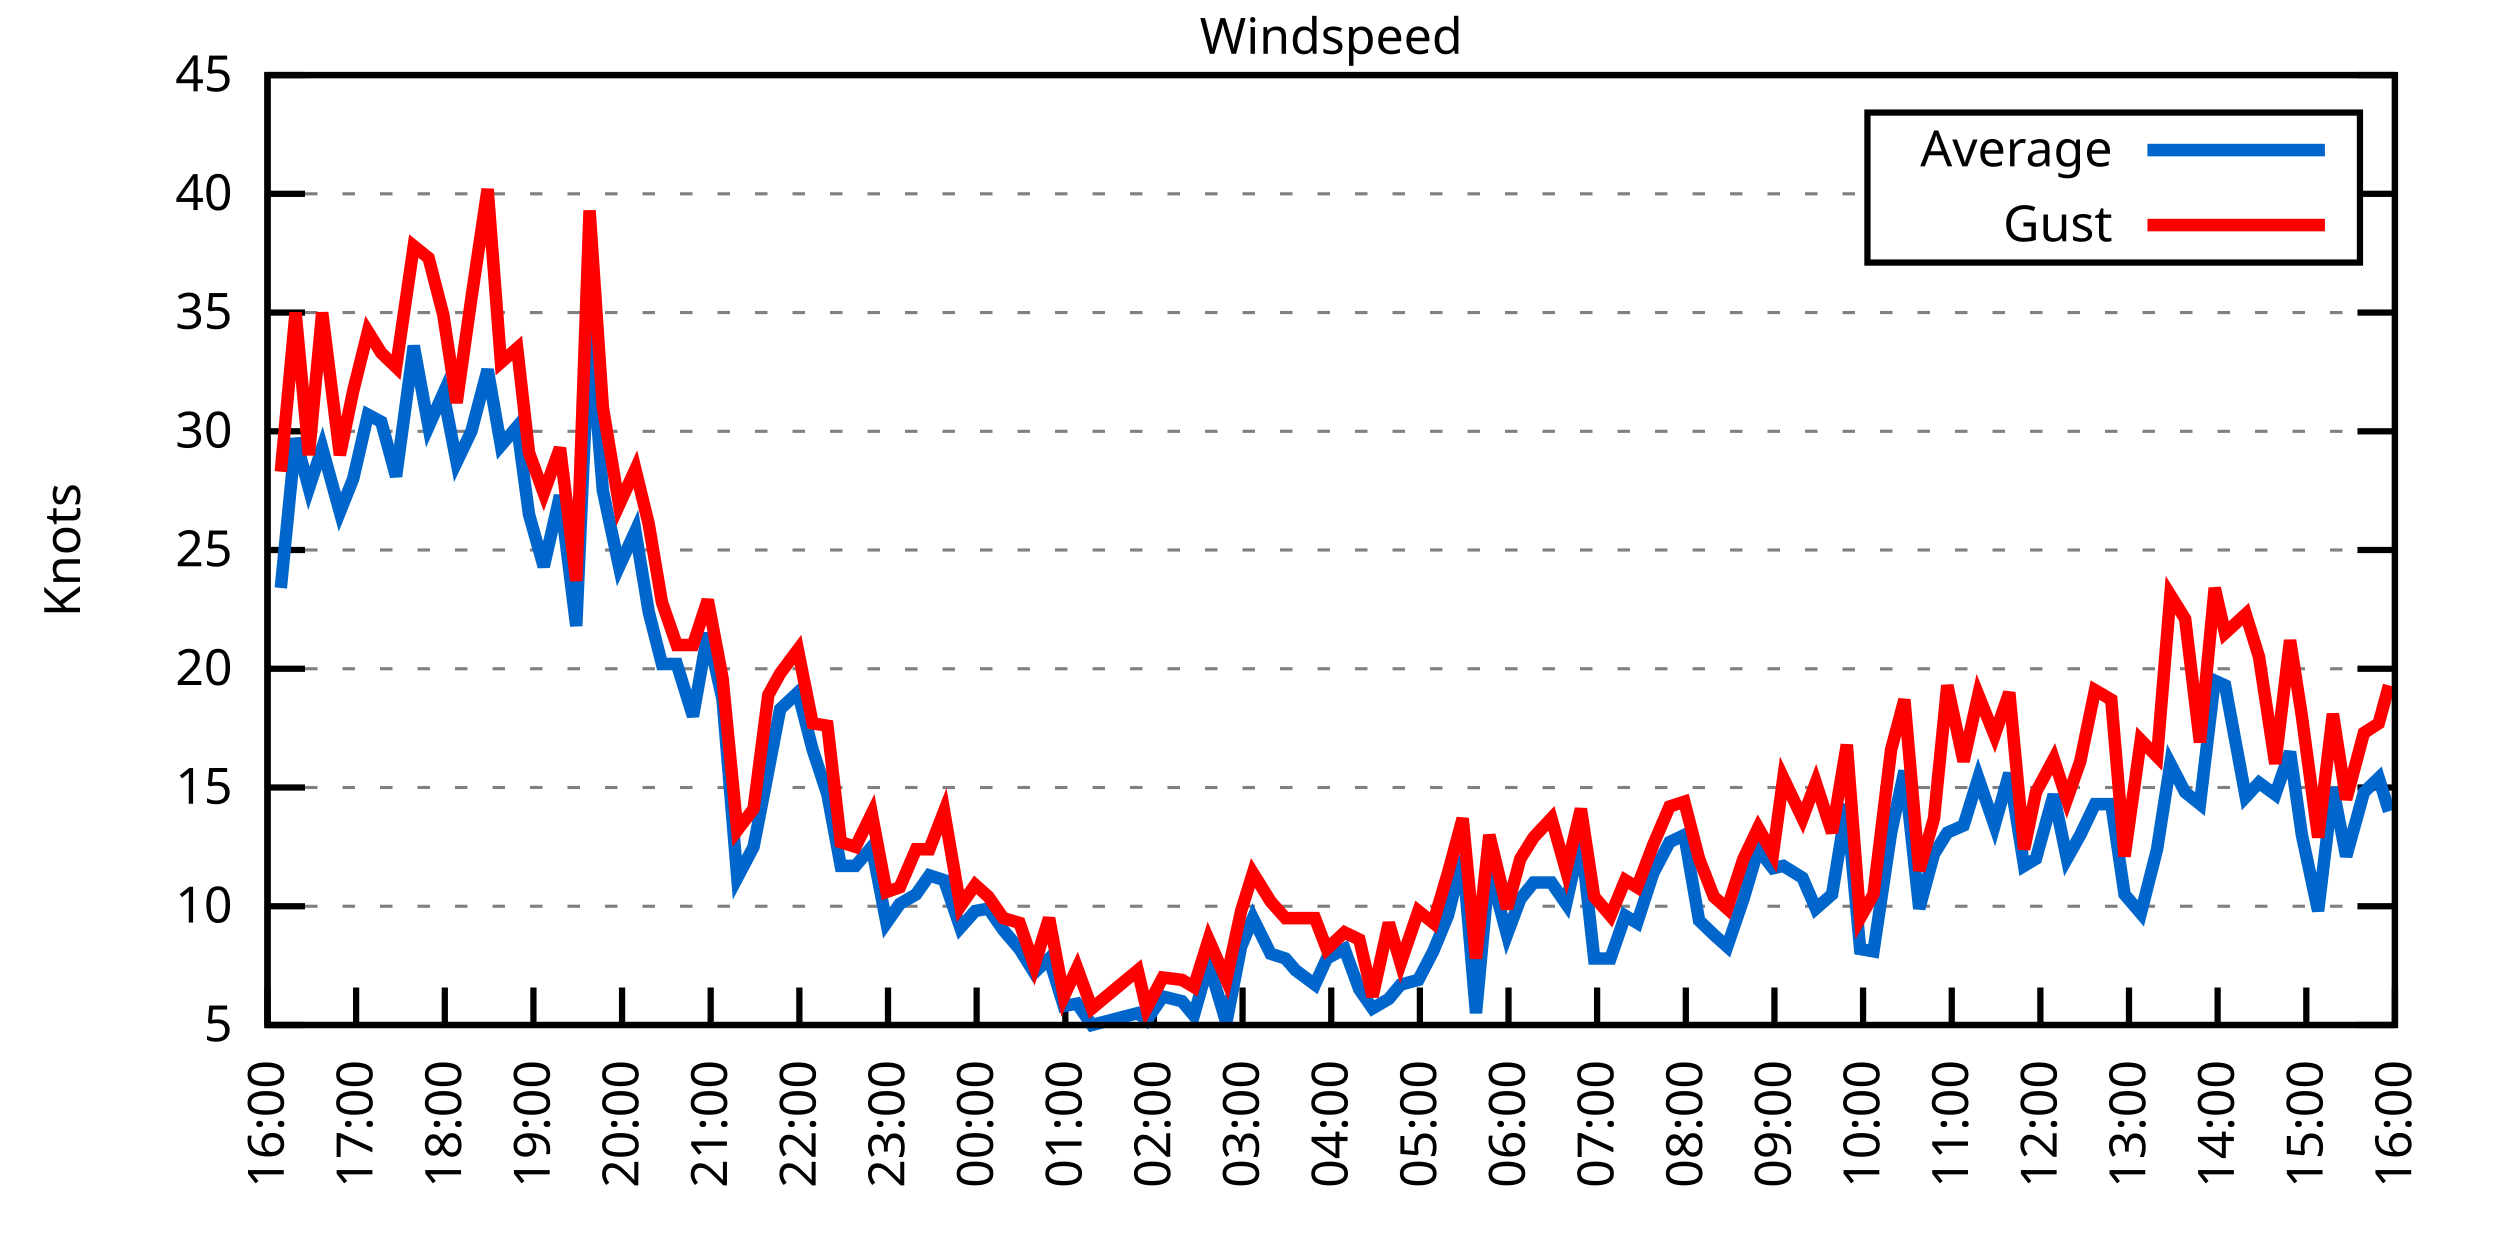
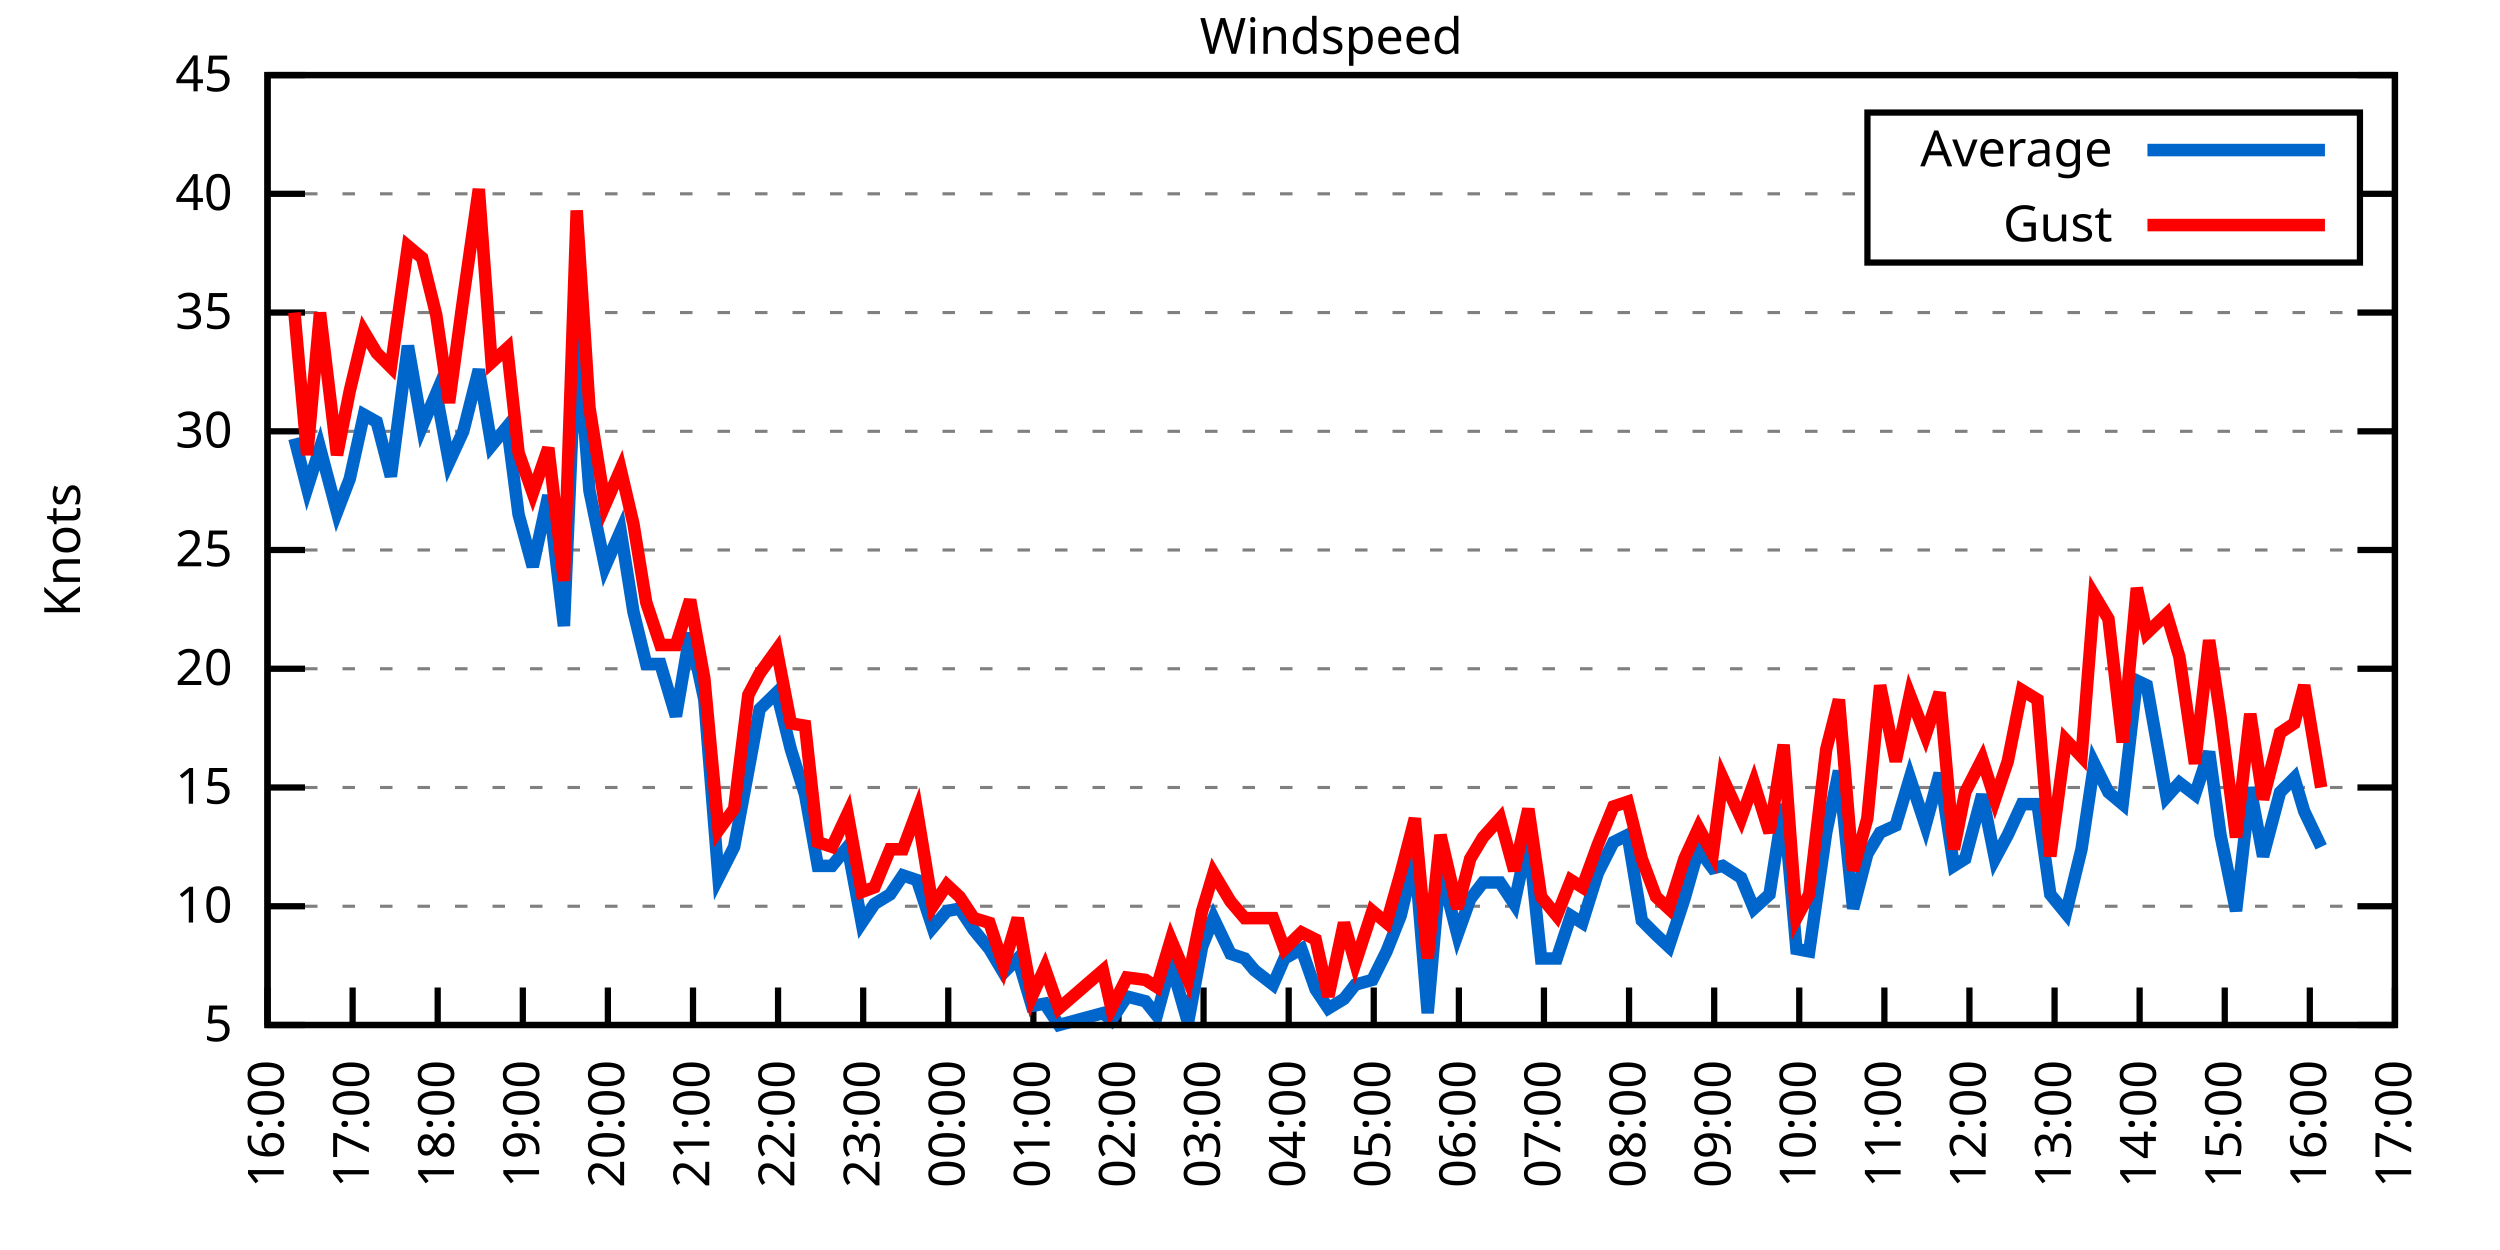
<svg xmlns="http://www.w3.org/2000/svg" xmlns:xlink="http://www.w3.org/1999/xlink" width="400" height="200" viewBox="0 0 400 200">
  <g id="gnuplot_canvas">
    <rect x="0" y="0" width="400" height="200" fill="none" />
    <defs>
      <circle id="gpDot" r="0.5" stroke-width="0.5" stroke="currentColor" />
      <path id="gpPt0" stroke-width="0.333" stroke="currentColor" d="M-1,0 h2 M0,-1 v2" />
      <path id="gpPt1" stroke-width="0.333" stroke="currentColor" d="M-1,-1 L1,1 M1,-1 L-1,1" />
      <path id="gpPt2" stroke-width="0.333" stroke="currentColor" d="M-1,0 L1,0 M0,-1 L0,1 M-1,-1 L1,1 M-1,1 L1,-1" />
      <rect id="gpPt3" stroke-width="0.333" stroke="currentColor" x="-1" y="-1" width="2" height="2" />
      <rect id="gpPt4" stroke-width="0.333" stroke="currentColor" fill="currentColor" x="-1" y="-1" width="2" height="2" />
      <circle id="gpPt5" stroke-width="0.333" stroke="currentColor" cx="0" cy="0" r="1" />
      <use xlink:href="#gpPt5" id="gpPt6" fill="currentColor" stroke="none" />
      <path id="gpPt7" stroke-width="0.333" stroke="currentColor" d="M0,-1.33 L-1.33,0.67 L1.33,0.67 z" />
      <use xlink:href="#gpPt7" id="gpPt8" fill="currentColor" stroke="none" />
      <use xlink:href="#gpPt7" id="gpPt9" stroke="currentColor" transform="rotate(180)" />
      <use xlink:href="#gpPt9" id="gpPt10" fill="currentColor" stroke="none" />
      <use xlink:href="#gpPt3" id="gpPt11" stroke="currentColor" transform="rotate(45)" />
      <use xlink:href="#gpPt11" id="gpPt12" fill="currentColor" stroke="none" />
      <path id="gpPt13" stroke-width="0.333" stroke="currentColor" d="M0,1.330 L1.265,0.411 L0.782,-1.067 L-0.782,-1.076 L-1.265,0.411 z" />
      <use xlink:href="#gpPt13" id="gpPt14" fill="currentColor" stroke="none" />
      <filter id="textbox" filterUnits="objectBoundingBox" x="0" y="0" height="1" width="1">
        <feFlood flood-color="white" flood-opacity="1" result="bgnd" />
        <feComposite in="SourceGraphic" in2="bgnd" operator="atop" />
      </filter>
      <filter id="greybox" filterUnits="objectBoundingBox" x="0" y="0" height="1" width="1">
        <feFlood flood-color="lightgrey" flood-opacity="1" result="grey" />
        <feComposite in="SourceGraphic" in2="grey" operator="atop" />
      </filter>
    </defs>
    <g fill="none" color="white" stroke="currentColor" stroke-width="1.00" stroke-linecap="butt" stroke-linejoin="miter">
</g>
    <g fill="none" color="black" stroke="currentColor" stroke-width="1.00" stroke-linecap="butt" stroke-linejoin="miter">
      <g stroke="none" shape-rendering="crispEdges">
        <polygon fill="rgb(255, 255, 255)" points="42.80,164.00 383.18,164.00 383.18,12.02 42.80,12.02 " />
      </g>
    </g>
    <g fill="none" color="black" stroke="currentColor" stroke-width="1.00" stroke-linecap="butt" stroke-linejoin="miter">
</g>
    <g fill="none" color="black" stroke="black" stroke-width="0.50" stroke-linecap="butt" stroke-linejoin="miter">
</g>
    <g fill="none" color="gray" stroke="currentColor" stroke-width="0.50" stroke-linecap="butt" stroke-linejoin="miter">
      <path stroke="gray" stroke-dasharray="2,4" class="gridline" d="M42.80,164.00 L383.19,164.00  " />
    </g>
    <g fill="none" color="gray" stroke="gray" stroke-width="1.00" stroke-linecap="butt" stroke-linejoin="miter">
</g>
    <g fill="none" color="black" stroke="currentColor" stroke-width="1.00" stroke-linecap="butt" stroke-linejoin="miter">
      <path stroke="black" d="M42.80,164.00 L48.80,164.00 M383.19,164.00 L377.19,164.00  " />
      <g transform="translate(37.20,166.60)" stroke="none" fill="black" font-family="Sans" font-size="8.00" text-anchor="end">
        <text>
          <tspan font-family="Sans"> 5</tspan>
        </text>
      </g>
    </g>
    <g fill="none" color="black" stroke="currentColor" stroke-width="1.00" stroke-linecap="butt" stroke-linejoin="miter">
</g>
    <g fill="none" color="black" stroke="black" stroke-width="0.50" stroke-linecap="butt" stroke-linejoin="miter">
</g>
    <g fill="none" color="gray" stroke="currentColor" stroke-width="0.50" stroke-linecap="butt" stroke-linejoin="miter">
      <path stroke="gray" stroke-dasharray="2,4" class="gridline" d="M42.80,145.00 L383.19,145.00  " />
    </g>
    <g fill="none" color="gray" stroke="gray" stroke-width="1.00" stroke-linecap="butt" stroke-linejoin="miter">
</g>
    <g fill="none" color="black" stroke="currentColor" stroke-width="1.00" stroke-linecap="butt" stroke-linejoin="miter">
      <path stroke="black" d="M42.80,145.00 L48.80,145.00 M383.19,145.00 L377.19,145.00  " />
      <g transform="translate(37.20,147.60)" stroke="none" fill="black" font-family="Sans" font-size="8.00" text-anchor="end">
        <text>
          <tspan font-family="Sans"> 10</tspan>
        </text>
      </g>
    </g>
    <g fill="none" color="black" stroke="currentColor" stroke-width="1.00" stroke-linecap="butt" stroke-linejoin="miter">
</g>
    <g fill="none" color="black" stroke="black" stroke-width="0.50" stroke-linecap="butt" stroke-linejoin="miter">
</g>
    <g fill="none" color="gray" stroke="currentColor" stroke-width="0.50" stroke-linecap="butt" stroke-linejoin="miter">
      <path stroke="gray" stroke-dasharray="2,4" class="gridline" d="M42.80,126.00 L383.19,126.00  " />
    </g>
    <g fill="none" color="gray" stroke="gray" stroke-width="1.00" stroke-linecap="butt" stroke-linejoin="miter">
</g>
    <g fill="none" color="black" stroke="currentColor" stroke-width="1.00" stroke-linecap="butt" stroke-linejoin="miter">
      <path stroke="black" d="M42.80,126.00 L48.80,126.00 M383.19,126.00 L377.19,126.00  " />
      <g transform="translate(37.20,128.60)" stroke="none" fill="black" font-family="Sans" font-size="8.00" text-anchor="end">
        <text>
          <tspan font-family="Sans"> 15</tspan>
        </text>
      </g>
    </g>
    <g fill="none" color="black" stroke="currentColor" stroke-width="1.00" stroke-linecap="butt" stroke-linejoin="miter">
</g>
    <g fill="none" color="black" stroke="black" stroke-width="0.50" stroke-linecap="butt" stroke-linejoin="miter">
</g>
    <g fill="none" color="gray" stroke="currentColor" stroke-width="0.50" stroke-linecap="butt" stroke-linejoin="miter">
      <path stroke="gray" stroke-dasharray="2,4" class="gridline" d="M42.80,107.00 L383.19,107.00  " />
    </g>
    <g fill="none" color="gray" stroke="gray" stroke-width="1.00" stroke-linecap="butt" stroke-linejoin="miter">
</g>
    <g fill="none" color="black" stroke="currentColor" stroke-width="1.00" stroke-linecap="butt" stroke-linejoin="miter">
      <path stroke="black" d="M42.80,107.00 L48.80,107.00 M383.19,107.00 L377.19,107.00  " />
      <g transform="translate(37.20,109.60)" stroke="none" fill="black" font-family="Sans" font-size="8.00" text-anchor="end">
        <text>
          <tspan font-family="Sans"> 20</tspan>
        </text>
      </g>
    </g>
    <g fill="none" color="black" stroke="currentColor" stroke-width="1.00" stroke-linecap="butt" stroke-linejoin="miter">
</g>
    <g fill="none" color="black" stroke="black" stroke-width="0.50" stroke-linecap="butt" stroke-linejoin="miter">
</g>
    <g fill="none" color="gray" stroke="currentColor" stroke-width="0.50" stroke-linecap="butt" stroke-linejoin="miter">
      <path stroke="gray" stroke-dasharray="2,4" class="gridline" d="M42.80,88.00 L383.19,88.00  " />
    </g>
    <g fill="none" color="gray" stroke="gray" stroke-width="1.00" stroke-linecap="butt" stroke-linejoin="miter">
</g>
    <g fill="none" color="black" stroke="currentColor" stroke-width="1.00" stroke-linecap="butt" stroke-linejoin="miter">
      <path stroke="black" d="M42.80,88.00 L48.80,88.00 M383.19,88.00 L377.19,88.00  " />
      <g transform="translate(37.20,90.60)" stroke="none" fill="black" font-family="Sans" font-size="8.00" text-anchor="end">
        <text>
          <tspan font-family="Sans"> 25</tspan>
        </text>
      </g>
    </g>
    <g fill="none" color="black" stroke="currentColor" stroke-width="1.00" stroke-linecap="butt" stroke-linejoin="miter">
</g>
    <g fill="none" color="black" stroke="black" stroke-width="0.50" stroke-linecap="butt" stroke-linejoin="miter">
</g>
    <g fill="none" color="gray" stroke="currentColor" stroke-width="0.50" stroke-linecap="butt" stroke-linejoin="miter">
      <path stroke="gray" stroke-dasharray="2,4" class="gridline" d="M42.80,69.01 L383.19,69.01  " />
    </g>
    <g fill="none" color="gray" stroke="gray" stroke-width="1.00" stroke-linecap="butt" stroke-linejoin="miter">
</g>
    <g fill="none" color="black" stroke="currentColor" stroke-width="1.00" stroke-linecap="butt" stroke-linejoin="miter">
      <path stroke="black" d="M42.80,69.01 L48.80,69.01 M383.19,69.01 L377.19,69.01  " />
      <g transform="translate(37.20,71.61)" stroke="none" fill="black" font-family="Sans" font-size="8.00" text-anchor="end">
        <text>
          <tspan font-family="Sans"> 30</tspan>
        </text>
      </g>
    </g>
    <g fill="none" color="black" stroke="currentColor" stroke-width="1.00" stroke-linecap="butt" stroke-linejoin="miter">
</g>
    <g fill="none" color="black" stroke="black" stroke-width="0.50" stroke-linecap="butt" stroke-linejoin="miter">
</g>
    <g fill="none" color="gray" stroke="currentColor" stroke-width="0.50" stroke-linecap="butt" stroke-linejoin="miter">
      <path stroke="gray" stroke-dasharray="2,4" class="gridline" d="M42.80,50.01 L383.19,50.01  " />
    </g>
    <g fill="none" color="gray" stroke="gray" stroke-width="1.00" stroke-linecap="butt" stroke-linejoin="miter">
</g>
    <g fill="none" color="black" stroke="currentColor" stroke-width="1.00" stroke-linecap="butt" stroke-linejoin="miter">
      <path stroke="black" d="M42.80,50.01 L48.80,50.01 M383.19,50.01 L377.19,50.01  " />
      <g transform="translate(37.20,52.61)" stroke="none" fill="black" font-family="Sans" font-size="8.00" text-anchor="end">
        <text>
          <tspan font-family="Sans"> 35</tspan>
        </text>
      </g>
    </g>
    <g fill="none" color="black" stroke="currentColor" stroke-width="1.00" stroke-linecap="butt" stroke-linejoin="miter">
</g>
    <g fill="none" color="black" stroke="black" stroke-width="0.50" stroke-linecap="butt" stroke-linejoin="miter">
</g>
    <g fill="none" color="gray" stroke="currentColor" stroke-width="0.50" stroke-linecap="butt" stroke-linejoin="miter">
      <path stroke="gray" stroke-dasharray="2,4" class="gridline" d="M42.80,31.01 L298.79,31.01 M377.59,31.01 L383.19,31.01  " />
    </g>
    <g fill="none" color="gray" stroke="gray" stroke-width="1.00" stroke-linecap="butt" stroke-linejoin="miter">
</g>
    <g fill="none" color="black" stroke="currentColor" stroke-width="1.00" stroke-linecap="butt" stroke-linejoin="miter">
      <path stroke="black" d="M42.80,31.01 L48.80,31.01 M383.19,31.01 L377.19,31.01  " />
      <g transform="translate(37.20,33.61)" stroke="none" fill="black" font-family="Sans" font-size="8.00" text-anchor="end">
        <text>
          <tspan font-family="Sans"> 40</tspan>
        </text>
      </g>
    </g>
    <g fill="none" color="black" stroke="currentColor" stroke-width="1.00" stroke-linecap="butt" stroke-linejoin="miter">
</g>
    <g fill="none" color="black" stroke="black" stroke-width="0.50" stroke-linecap="butt" stroke-linejoin="miter">
</g>
    <g fill="none" color="gray" stroke="currentColor" stroke-width="0.50" stroke-linecap="butt" stroke-linejoin="miter">
      <path stroke="gray" stroke-dasharray="2,4" class="gridline" d="M42.80,12.01 L383.19,12.01  " />
    </g>
    <g fill="none" color="gray" stroke="gray" stroke-width="1.00" stroke-linecap="butt" stroke-linejoin="miter">
</g>
    <g fill="none" color="black" stroke="currentColor" stroke-width="1.00" stroke-linecap="butt" stroke-linejoin="miter">
      <path stroke="black" d="M42.80,12.01 L48.80,12.01 M383.19,12.01 L377.19,12.01  " />
      <g transform="translate(37.20,14.61)" stroke="none" fill="black" font-family="Sans" font-size="8.00" text-anchor="end">
        <text>
          <tspan font-family="Sans"> 45</tspan>
        </text>
      </g>
    </g>
    <g fill="none" color="black" stroke="currentColor" stroke-width="1.00" stroke-linecap="butt" stroke-linejoin="miter">
      <path stroke="black" d="M42.80,164.00 L42.80,158.00  " />
      <g transform="translate(45.40,169.60) rotate(270.00)" stroke="none" fill="black" font-family="Sans" font-size="8.00" text-anchor="end">
        <text>
          <tspan font-family="Sans">16:00</tspan>
        </text>
      </g>
    </g>
    <g fill="none" color="black" stroke="currentColor" stroke-width="1.00" stroke-linecap="butt" stroke-linejoin="miter">
-       <path stroke="black" d="M56.98,164.00 L56.98,158.00  " />
-       <g transform="translate(59.58,169.60) rotate(270.00)" stroke="none" fill="black" font-family="Sans" font-size="8.00" text-anchor="end">
+       <path stroke="black" d="M56.42,164.00 L56.42,158.00  " />
+       <g transform="translate(59.02,169.60) rotate(270.00)" stroke="none" fill="black" font-family="Sans" font-size="8.00" text-anchor="end">
        <text>
          <tspan font-family="Sans">17:00</tspan>
        </text>
      </g>
    </g>
    <g fill="none" color="black" stroke="currentColor" stroke-width="1.00" stroke-linecap="butt" stroke-linejoin="miter">
-       <path stroke="black" d="M71.17,164.00 L71.17,158.00  " />
-       <g transform="translate(73.77,169.60) rotate(270.00)" stroke="none" fill="black" font-family="Sans" font-size="8.00" text-anchor="end">
+       <path stroke="black" d="M70.03,164.00 L70.03,158.00  " />
+       <g transform="translate(72.63,169.60) rotate(270.00)" stroke="none" fill="black" font-family="Sans" font-size="8.00" text-anchor="end">
        <text>
          <tspan font-family="Sans">18:00</tspan>
        </text>
      </g>
    </g>
    <g fill="none" color="black" stroke="currentColor" stroke-width="1.00" stroke-linecap="butt" stroke-linejoin="miter">
-       <path stroke="black" d="M85.35,164.00 L85.35,158.00  " />
-       <g transform="translate(87.95,169.60) rotate(270.00)" stroke="none" fill="black" font-family="Sans" font-size="8.00" text-anchor="end">
+       <path stroke="black" d="M83.65,164.00 L83.65,158.00  " />
+       <g transform="translate(86.25,169.60) rotate(270.00)" stroke="none" fill="black" font-family="Sans" font-size="8.00" text-anchor="end">
        <text>
          <tspan font-family="Sans">19:00</tspan>
        </text>
      </g>
    </g>
    <g fill="none" color="black" stroke="currentColor" stroke-width="1.00" stroke-linecap="butt" stroke-linejoin="miter">
-       <path stroke="black" d="M99.53,164.00 L99.53,158.00  " />
-       <g transform="translate(102.13,169.60) rotate(270.00)" stroke="none" fill="black" font-family="Sans" font-size="8.00" text-anchor="end">
+       <path stroke="black" d="M97.26,164.00 L97.26,158.00  " />
+       <g transform="translate(99.86,169.60) rotate(270.00)" stroke="none" fill="black" font-family="Sans" font-size="8.00" text-anchor="end">
        <text>
          <tspan font-family="Sans">20:00</tspan>
        </text>
      </g>
    </g>
    <g fill="none" color="black" stroke="currentColor" stroke-width="1.00" stroke-linecap="butt" stroke-linejoin="miter">
-       <path stroke="black" d="M113.71,164.00 L113.71,158.00  " />
-       <g transform="translate(116.31,169.60) rotate(270.00)" stroke="none" fill="black" font-family="Sans" font-size="8.00" text-anchor="end">
+       <path stroke="black" d="M110.88,164.00 L110.88,158.00  " />
+       <g transform="translate(113.48,169.60) rotate(270.00)" stroke="none" fill="black" font-family="Sans" font-size="8.00" text-anchor="end">
        <text>
          <tspan font-family="Sans">21:00</tspan>
        </text>
      </g>
    </g>
    <g fill="none" color="black" stroke="currentColor" stroke-width="1.00" stroke-linecap="butt" stroke-linejoin="miter">
-       <path stroke="black" d="M127.90,164.00 L127.90,158.00  " />
-       <g transform="translate(130.50,169.60) rotate(270.00)" stroke="none" fill="black" font-family="Sans" font-size="8.00" text-anchor="end">
+       <path stroke="black" d="M124.49,164.00 L124.49,158.00  " />
+       <g transform="translate(127.09,169.60) rotate(270.00)" stroke="none" fill="black" font-family="Sans" font-size="8.00" text-anchor="end">
        <text>
          <tspan font-family="Sans">22:00</tspan>
        </text>
      </g>
    </g>
    <g fill="none" color="black" stroke="currentColor" stroke-width="1.00" stroke-linecap="butt" stroke-linejoin="miter">
-       <path stroke="black" d="M142.08,164.00 L142.08,158.00  " />
-       <g transform="translate(144.68,169.60) rotate(270.00)" stroke="none" fill="black" font-family="Sans" font-size="8.00" text-anchor="end">
+       <path stroke="black" d="M138.11,164.00 L138.11,158.00  " />
+       <g transform="translate(140.71,169.60) rotate(270.00)" stroke="none" fill="black" font-family="Sans" font-size="8.00" text-anchor="end">
        <text>
          <tspan font-family="Sans">23:00</tspan>
        </text>
      </g>
    </g>
    <g fill="none" color="black" stroke="currentColor" stroke-width="1.00" stroke-linecap="butt" stroke-linejoin="miter">
-       <path stroke="black" d="M156.26,164.00 L156.26,158.00  " />
-       <g transform="translate(158.86,169.60) rotate(270.00)" stroke="none" fill="black" font-family="Sans" font-size="8.00" text-anchor="end">
+       <path stroke="black" d="M151.72,164.00 L151.72,158.00  " />
+       <g transform="translate(154.32,169.60) rotate(270.00)" stroke="none" fill="black" font-family="Sans" font-size="8.00" text-anchor="end">
        <text>
          <tspan font-family="Sans">00:00</tspan>
        </text>
      </g>
    </g>
    <g fill="none" color="black" stroke="currentColor" stroke-width="1.00" stroke-linecap="butt" stroke-linejoin="miter">
-       <path stroke="black" d="M170.45,164.00 L170.45,158.00  " />
-       <g transform="translate(173.05,169.60) rotate(270.00)" stroke="none" fill="black" font-family="Sans" font-size="8.00" text-anchor="end">
+       <path stroke="black" d="M165.34,164.00 L165.34,158.00  " />
+       <g transform="translate(167.94,169.60) rotate(270.00)" stroke="none" fill="black" font-family="Sans" font-size="8.00" text-anchor="end">
        <text>
          <tspan font-family="Sans">01:00</tspan>
        </text>
      </g>
    </g>
    <g fill="none" color="black" stroke="currentColor" stroke-width="1.00" stroke-linecap="butt" stroke-linejoin="miter">
-       <path stroke="black" d="M184.63,164.00 L184.63,158.00  " />
-       <g transform="translate(187.23,169.60) rotate(270.00)" stroke="none" fill="black" font-family="Sans" font-size="8.00" text-anchor="end">
+       <path stroke="black" d="M178.96,164.00 L178.96,158.00  " />
+       <g transform="translate(181.56,169.60) rotate(270.00)" stroke="none" fill="black" font-family="Sans" font-size="8.00" text-anchor="end">
        <text>
          <tspan font-family="Sans">02:00</tspan>
        </text>
      </g>
    </g>
    <g fill="none" color="black" stroke="currentColor" stroke-width="1.00" stroke-linecap="butt" stroke-linejoin="miter">
-       <path stroke="black" d="M198.81,164.00 L198.81,158.00  " />
-       <g transform="translate(201.41,169.60) rotate(270.00)" stroke="none" fill="black" font-family="Sans" font-size="8.00" text-anchor="end">
+       <path stroke="black" d="M192.57,164.00 L192.57,158.00  " />
+       <g transform="translate(195.17,169.60) rotate(270.00)" stroke="none" fill="black" font-family="Sans" font-size="8.00" text-anchor="end">
        <text>
          <tspan font-family="Sans">03:00</tspan>
        </text>
      </g>
    </g>
    <g fill="none" color="black" stroke="currentColor" stroke-width="1.00" stroke-linecap="butt" stroke-linejoin="miter">
-       <path stroke="black" d="M213.00,164.00 L213.00,158.00  " />
-       <g transform="translate(215.60,169.60) rotate(270.00)" stroke="none" fill="black" font-family="Sans" font-size="8.00" text-anchor="end">
+       <path stroke="black" d="M206.19,164.00 L206.19,158.00  " />
+       <g transform="translate(208.79,169.60) rotate(270.00)" stroke="none" fill="black" font-family="Sans" font-size="8.00" text-anchor="end">
        <text>
          <tspan font-family="Sans">04:00</tspan>
        </text>
      </g>
    </g>
    <g fill="none" color="black" stroke="currentColor" stroke-width="1.00" stroke-linecap="butt" stroke-linejoin="miter">
-       <path stroke="black" d="M227.18,164.00 L227.18,158.00  " />
-       <g transform="translate(229.78,169.60) rotate(270.00)" stroke="none" fill="black" font-family="Sans" font-size="8.00" text-anchor="end">
+       <path stroke="black" d="M219.80,164.00 L219.80,158.00  " />
+       <g transform="translate(222.40,169.60) rotate(270.00)" stroke="none" fill="black" font-family="Sans" font-size="8.00" text-anchor="end">
        <text>
          <tspan font-family="Sans">05:00</tspan>
        </text>
      </g>
    </g>
    <g fill="none" color="black" stroke="currentColor" stroke-width="1.00" stroke-linecap="butt" stroke-linejoin="miter">
-       <path stroke="black" d="M241.36,164.00 L241.36,158.00  " />
-       <g transform="translate(243.96,169.60) rotate(270.00)" stroke="none" fill="black" font-family="Sans" font-size="8.00" text-anchor="end">
+       <path stroke="black" d="M233.42,164.00 L233.42,158.00  " />
+       <g transform="translate(236.02,169.60) rotate(270.00)" stroke="none" fill="black" font-family="Sans" font-size="8.00" text-anchor="end">
        <text>
          <tspan font-family="Sans">06:00</tspan>
        </text>
      </g>
    </g>
    <g fill="none" color="black" stroke="currentColor" stroke-width="1.00" stroke-linecap="butt" stroke-linejoin="miter">
-       <path stroke="black" d="M255.54,164.00 L255.54,158.00  " />
-       <g transform="translate(258.14,169.60) rotate(270.00)" stroke="none" fill="black" font-family="Sans" font-size="8.00" text-anchor="end">
+       <path stroke="black" d="M247.03,164.00 L247.03,158.00  " />
+       <g transform="translate(249.63,169.60) rotate(270.00)" stroke="none" fill="black" font-family="Sans" font-size="8.00" text-anchor="end">
        <text>
          <tspan font-family="Sans">07:00</tspan>
        </text>
      </g>
    </g>
    <g fill="none" color="black" stroke="currentColor" stroke-width="1.00" stroke-linecap="butt" stroke-linejoin="miter">
-       <path stroke="black" d="M269.73,164.00 L269.73,158.00  " />
-       <g transform="translate(272.33,169.60) rotate(270.00)" stroke="none" fill="black" font-family="Sans" font-size="8.00" text-anchor="end">
+       <path stroke="black" d="M260.65,164.00 L260.65,158.00  " />
+       <g transform="translate(263.25,169.60) rotate(270.00)" stroke="none" fill="black" font-family="Sans" font-size="8.00" text-anchor="end">
        <text>
          <tspan font-family="Sans">08:00</tspan>
        </text>
      </g>
    </g>
    <g fill="none" color="black" stroke="currentColor" stroke-width="1.00" stroke-linecap="butt" stroke-linejoin="miter">
-       <path stroke="black" d="M283.91,164.00 L283.91,158.00  " />
-       <g transform="translate(286.51,169.60) rotate(270.00)" stroke="none" fill="black" font-family="Sans" font-size="8.00" text-anchor="end">
+       <path stroke="black" d="M274.27,164.00 L274.27,158.00  " />
+       <g transform="translate(276.87,169.60) rotate(270.00)" stroke="none" fill="black" font-family="Sans" font-size="8.00" text-anchor="end">
        <text>
          <tspan font-family="Sans">09:00</tspan>
        </text>
      </g>
    </g>
    <g fill="none" color="black" stroke="currentColor" stroke-width="1.00" stroke-linecap="butt" stroke-linejoin="miter">
-       <path stroke="black" d="M298.09,164.00 L298.09,158.00  " />
-       <g transform="translate(300.69,169.60) rotate(270.00)" stroke="none" fill="black" font-family="Sans" font-size="8.00" text-anchor="end">
+       <path stroke="black" d="M287.88,164.00 L287.88,158.00  " />
+       <g transform="translate(290.48,169.60) rotate(270.00)" stroke="none" fill="black" font-family="Sans" font-size="8.00" text-anchor="end">
        <text>
          <tspan font-family="Sans">10:00</tspan>
        </text>
      </g>
    </g>
    <g fill="none" color="black" stroke="currentColor" stroke-width="1.00" stroke-linecap="butt" stroke-linejoin="miter">
-       <path stroke="black" d="M312.28,164.00 L312.28,158.00  " />
-       <g transform="translate(314.88,169.60) rotate(270.00)" stroke="none" fill="black" font-family="Sans" font-size="8.00" text-anchor="end">
+       <path stroke="black" d="M301.50,164.00 L301.50,158.00  " />
+       <g transform="translate(304.10,169.60) rotate(270.00)" stroke="none" fill="black" font-family="Sans" font-size="8.00" text-anchor="end">
        <text>
          <tspan font-family="Sans">11:00</tspan>
        </text>
      </g>
    </g>
    <g fill="none" color="black" stroke="currentColor" stroke-width="1.00" stroke-linecap="butt" stroke-linejoin="miter">
-       <path stroke="black" d="M326.46,164.00 L326.46,158.00  " />
-       <g transform="translate(329.06,169.60) rotate(270.00)" stroke="none" fill="black" font-family="Sans" font-size="8.00" text-anchor="end">
+       <path stroke="black" d="M315.11,164.00 L315.11,158.00  " />
+       <g transform="translate(317.71,169.60) rotate(270.00)" stroke="none" fill="black" font-family="Sans" font-size="8.00" text-anchor="end">
        <text>
          <tspan font-family="Sans">12:00</tspan>
        </text>
      </g>
    </g>
    <g fill="none" color="black" stroke="currentColor" stroke-width="1.00" stroke-linecap="butt" stroke-linejoin="miter">
-       <path stroke="black" d="M340.64,164.00 L340.64,158.00  " />
-       <g transform="translate(343.24,169.60) rotate(270.00)" stroke="none" fill="black" font-family="Sans" font-size="8.00" text-anchor="end">
+       <path stroke="black" d="M328.73,164.00 L328.73,158.00  " />
+       <g transform="translate(331.33,169.60) rotate(270.00)" stroke="none" fill="black" font-family="Sans" font-size="8.00" text-anchor="end">
        <text>
          <tspan font-family="Sans">13:00</tspan>
        </text>
      </g>
    </g>
    <g fill="none" color="black" stroke="currentColor" stroke-width="1.00" stroke-linecap="butt" stroke-linejoin="miter">
-       <path stroke="black" d="M354.82,164.00 L354.82,158.00  " />
-       <g transform="translate(357.42,169.60) rotate(270.00)" stroke="none" fill="black" font-family="Sans" font-size="8.00" text-anchor="end">
+       <path stroke="black" d="M342.34,164.00 L342.34,158.00  " />
+       <g transform="translate(344.94,169.60) rotate(270.00)" stroke="none" fill="black" font-family="Sans" font-size="8.00" text-anchor="end">
        <text>
          <tspan font-family="Sans">14:00</tspan>
        </text>
      </g>
    </g>
    <g fill="none" color="black" stroke="currentColor" stroke-width="1.00" stroke-linecap="butt" stroke-linejoin="miter">
-       <path stroke="black" d="M369.01,164.00 L369.01,158.00  " />
-       <g transform="translate(371.61,169.60) rotate(270.00)" stroke="none" fill="black" font-family="Sans" font-size="8.00" text-anchor="end">
+       <path stroke="black" d="M355.96,164.00 L355.96,158.00  " />
+       <g transform="translate(358.56,169.60) rotate(270.00)" stroke="none" fill="black" font-family="Sans" font-size="8.00" text-anchor="end">
        <text>
          <tspan font-family="Sans">15:00</tspan>
+         </text>
+       </g>
+     </g>
+     <g fill="none" color="black" stroke="currentColor" stroke-width="1.00" stroke-linecap="butt" stroke-linejoin="miter">
+       <path stroke="black" d="M369.57,164.00 L369.57,158.00  " />
+       <g transform="translate(372.17,169.60) rotate(270.00)" stroke="none" fill="black" font-family="Sans" font-size="8.00" text-anchor="end">
+         <text>
+           <tspan font-family="Sans">16:00</tspan>
        </text>
      </g>
    </g>
    <g fill="none" color="black" stroke="currentColor" stroke-width="1.00" stroke-linecap="butt" stroke-linejoin="miter">
      <path stroke="black" d="M383.19,164.00 L383.19,158.00  " />
      <g transform="translate(385.79,169.60) rotate(270.00)" stroke="none" fill="black" font-family="Sans" font-size="8.00" text-anchor="end">
        <text>
-           <tspan font-family="Sans">16:00</tspan>
+           <tspan font-family="Sans">17:00</tspan>
        </text>
      </g>
    </g>
    <g fill="none" color="black" stroke="currentColor" stroke-width="1.00" stroke-linecap="butt" stroke-linejoin="miter">
</g>
    <g fill="none" color="black" stroke="currentColor" stroke-width="1.00" stroke-linecap="butt" stroke-linejoin="miter">
      <path stroke="black" d="M42.80,12.01 L42.80,164.00 L383.19,164.00 L383.19,12.01 L42.80,12.01 Z  " />
    </g>
    <g fill="none" color="black" stroke="currentColor" stroke-width="1.00" stroke-linecap="butt" stroke-linejoin="miter">
</g>
    <g fill="none" color="black" stroke="currentColor" stroke-width="1.00" stroke-linecap="butt" stroke-linejoin="miter">
      <path stroke="black" d="M298.79,42.01 L298.79,18.01 L377.59,18.01 L377.59,42.01 L298.79,42.01 Z  " />
    </g>
    <g id="Windspeed_plot_1">
      <g fill="none" color="white" stroke="black" stroke-width="2.00" stroke-linecap="butt" stroke-linejoin="miter">
</g>
      <g fill="none" color="black" stroke="currentColor" stroke-width="2.00" stroke-linecap="butt" stroke-linejoin="miter">
        <g transform="translate(337.99,26.61)" stroke="none" fill="black" font-family="Sans" font-size="8.00" text-anchor="end">
          <text>
            <tspan font-family="Sans">Average</tspan>
          </text>
        </g>
      </g>
      <g fill="none" color="black" stroke="currentColor" stroke-width="2.00" stroke-linecap="butt" stroke-linejoin="miter">
-         <path stroke="rgb(  0, 102, 204)" d="M343.59,24.01 L371.99,24.01 M44.93,94.08 L47.29,70.15 L49.42,78.13 L51.55,71.67 L54.38,81.93 L56.51,76.61   L58.87,66.35 L61.00,67.49 L63.37,76.23 L66.20,55.33 L68.57,68.25 L70.93,62.93 L73.06,73.95 L75.42,69.01   L78.02,59.13 L80.15,71.29 L82.75,68.25 L84.64,82.31 L87.00,90.66 L89.60,79.27 L92.20,100.16 L94.33,52.29   L96.46,78.51 L99.06,90.66 L101.66,84.97 L103.79,97.88 L105.91,106.24 L108.28,106.24 L110.88,114.60 L113.24,101.30   L115.61,111.94 L117.97,140.44 L120.57,135.50 L122.93,123.34 L124.82,113.46 L127.66,110.80 L130.02,119.92 L132.39,127.14   L134.52,138.54 L136.88,138.54 L139.48,135.50 L141.84,147.66 L143.97,144.62 L146.57,143.10 L148.70,140.06 L151.06,140.82   L153.66,148.42 L156.03,145.76 L158.15,145.38 L160.52,148.80 L163.12,151.84 L165.48,155.64 L167.85,153.36 L170.21,160.96   L172.34,160.58 L174.70,164.00 L182.03,162.10 L183.45,163.24 L186.05,159.44 L189.12,160.20 L191.01,162.48 L193.38,154.12   L196.21,163.62 L198.58,151.46 L200.47,146.90 L203.30,152.60 L205.67,153.36 L207.32,155.26 L210.39,157.54 L212.29,153.36   L215.12,151.84 L217.49,158.30 L219.61,161.34 L222.21,159.82 L224.10,157.54 L226.94,156.78 L229.31,152.22 L231.67,146.52   L234.03,137.02 L236.16,162.10 L238.29,138.92 L241.12,149.56 L243.25,143.86 L245.38,141.20 L248.22,141.20 L250.58,144.62   L252.94,133.98 L255.07,153.36 L257.67,153.36 L260.04,146.52 L261.93,147.66 L264.53,139.68 L267.13,134.74 L269.49,133.60   L271.85,147.28 L274.22,149.56 L276.35,151.46 L278.95,143.86 L281.31,135.88 L283.67,138.92 L285.33,138.54 L288.40,140.44   L290.53,145.38 L293.13,143.10 L295.49,128.66 L297.62,151.84 L299.75,152.22 L302.58,133.22 L304.71,123.34 L307.08,145.38   L309.44,136.64 L311.57,133.22 L314.17,132.08 L316.53,124.48 L319.13,132.08 L321.49,123.72 L323.86,138.54 L325.75,137.40   L328.59,127.14 L330.71,137.40 L332.84,133.60 L335.20,128.66 L337.80,128.66 L339.93,143.10 L342.53,146.14 L345.13,135.88   L347.26,122.20 L349.62,126.76 L351.99,128.66 L354.35,108.90 L356.01,109.66 L359.32,127.52 L361.44,125.24 L364.04,127.14   L366.41,120.30 L368.30,133.60 L370.90,145.76 L373.26,126.00 L375.39,137.02 L378.23,126.76 L380.59,124.48 L382.24,129.80    " />
+         <path stroke="rgb(  0, 102, 204)" d="M343.59,24.01 L371.99,24.01 M47.11,70.15 L49.15,78.13 L51.20,71.67 L53.92,81.93 L55.96,76.61 L58.23,66.35   L60.27,67.49 L62.54,76.23 L65.27,55.33 L67.54,68.25 L69.80,62.93 L71.85,73.95 L74.12,69.01 L76.61,59.13   L78.65,71.29 L81.15,68.25 L82.97,82.31 L85.24,90.66 L87.73,79.27 L90.23,100.16 L92.27,52.29 L94.31,78.51   L96.81,90.66 L99.30,84.97 L101.35,97.88 L103.39,106.24 L105.66,106.24 L108.15,114.60 L110.42,101.30 L112.69,111.94   L114.96,140.44 L117.46,135.50 L119.73,123.34 L121.54,113.46 L124.27,110.80 L126.54,119.92 L128.81,127.14 L130.85,138.54   L133.12,138.54 L135.61,135.50 L137.88,147.66 L139.92,144.62 L142.42,143.10 L144.46,140.06 L146.73,140.82 L149.23,148.42   L151.50,145.76 L153.54,145.38 L155.81,148.80 L158.31,151.84 L160.57,155.64 L162.84,153.36 L165.11,160.96 L167.16,160.58   L169.43,164.00 L176.46,162.10 L177.82,163.24 L180.32,159.44 L183.27,160.20 L185.08,162.48 L187.35,154.12 L190.08,163.62   L192.34,151.46 L194.16,146.90 L196.88,152.60 L199.15,153.36 L200.74,155.26 L203.69,157.54 L205.51,153.36 L208.23,151.84   L210.50,158.30 L212.54,161.34 L215.04,159.82 L216.85,157.54 L219.58,156.78 L221.85,152.22 L224.11,146.52 L226.38,137.02   L228.43,162.10 L230.47,138.92 L233.19,149.56 L235.23,143.86 L237.28,141.20 L240.00,141.20 L242.27,144.62 L244.54,133.98   L246.58,153.36 L249.08,153.36 L251.35,146.52 L253.16,147.66 L255.66,139.68 L258.15,134.74 L260.42,133.60 L262.69,147.28   L264.96,149.56 L267.00,151.46 L269.50,143.86 L271.77,135.88 L274.04,138.92 L275.63,138.54 L278.58,140.44 L280.62,145.38   L283.12,143.10 L285.38,128.66 L287.43,151.84 L289.47,152.22 L292.19,133.22 L294.23,123.34 L296.50,145.38 L298.77,136.64   L300.82,133.22 L303.31,132.08 L305.58,124.48 L308.08,132.08 L310.35,123.72 L312.62,138.54 L314.43,137.40 L317.15,127.14   L319.20,137.40 L321.24,133.60 L323.51,128.66 L326.00,128.66 L328.05,143.10 L330.54,146.14 L333.04,135.88 L335.08,122.20   L337.35,126.76 L339.62,128.66 L341.89,108.90 L343.48,109.66 L346.65,127.52 L348.70,125.24 L351.19,127.14 L353.46,120.30   L355.28,133.60 L357.77,145.76 L360.04,126.00 L362.09,137.02 L364.81,126.76 L367.08,124.48 L368.67,129.80 L371.39,135.50    " />
      </g>
    </g>
    <g id="Windspeed_plot_2">
      <g fill="none" color="black" stroke="currentColor" stroke-width="2.00" stroke-linecap="butt" stroke-linejoin="miter">
        <g transform="translate(337.99,38.61)" stroke="none" fill="black" font-family="Sans" font-size="8.00" text-anchor="end">
          <text>
            <tspan font-family="Sans">Gust</tspan>
          </text>
        </g>
      </g>
      <g fill="none" color="black" stroke="currentColor" stroke-width="2.00" stroke-linecap="butt" stroke-linejoin="miter">
-         <path stroke="rgb(255,   0,   0)" d="M343.59,36.01 L371.99,36.01 M44.93,75.47 L47.29,50.01 L49.42,72.81 L51.55,50.01 L54.38,72.81 L56.51,62.55   L58.87,53.05 L61.00,56.47 L63.37,58.75 L66.20,39.37 L68.57,41.27 L70.93,50.39 L73.06,64.45 L75.42,47.73   L78.02,30.25 L80.15,57.99 L82.75,55.71 L84.64,72.43 L87.00,78.89 L89.60,71.67 L92.20,92.94 L94.33,33.67   L96.46,65.21 L99.06,80.79 L101.66,75.09 L103.79,83.83 L105.91,96.36 L108.28,103.20 L110.88,103.20 L113.24,95.98   L115.61,108.52 L117.97,132.84 L120.57,129.42 L122.93,111.18 L124.82,107.76 L127.66,103.96 L130.02,115.74 L132.39,116.12   L134.52,134.74 L136.88,135.50 L139.48,130.18 L141.84,142.72 L143.97,141.96 L146.57,135.88 L148.70,135.88 L151.06,129.80   L153.66,145.00 L156.03,141.58 L158.15,143.48 L160.52,146.90 L163.12,147.66 L165.48,154.50 L167.85,146.90 L170.21,159.44   L172.34,154.88 L174.70,161.34 L182.03,155.26 L183.45,161.34 L186.05,156.40 L189.12,156.78 L191.01,157.92 L193.38,150.32   L196.21,156.78 L198.58,145.76 L200.47,139.68 L203.30,144.24 L205.67,146.90 L207.32,146.90 L210.39,146.90 L212.29,151.84   L215.12,149.18 L217.49,150.32 L219.61,159.44 L222.21,147.66 L224.10,154.12 L226.94,145.76 L229.31,147.66 L231.67,139.68   L234.03,130.94 L236.16,153.36 L238.29,133.60 L241.12,145.38 L243.25,137.40 L245.38,133.98 L248.22,130.94 L250.58,139.30   L252.94,129.42 L255.07,143.48 L257.67,146.52 L260.04,140.82 L261.93,141.96 L264.53,135.12 L267.13,129.04 L269.49,128.28   L271.85,137.40 L274.22,143.48 L276.35,145.38 L278.95,137.40 L281.31,132.46 L283.67,136.64 L285.33,124.48 L288.40,130.94   L290.53,125.24 L293.13,133.22 L295.49,119.16 L297.62,146.90 L299.75,143.10 L302.58,119.92 L304.71,111.94 L307.08,139.30   L309.44,130.94 L311.57,109.66 L314.17,121.82 L316.53,111.18 L319.13,117.64 L321.49,110.80 L323.86,135.88 L325.75,126.76   L328.59,121.44 L330.71,127.90 L332.84,121.82 L335.20,110.42 L337.80,111.94 L339.93,137.02 L342.53,118.40 L345.13,121.06   L347.26,95.22 L349.62,99.02 L351.99,118.78 L354.35,94.08 L356.01,101.30 L359.32,98.26 L361.44,105.10 L364.04,122.20   L366.41,102.44 L368.30,114.60 L370.90,133.98 L373.26,114.22 L375.39,127.90 L378.23,117.26 L380.59,115.74 L382.24,109.66    " />
+         <path stroke="rgb(255,   0,   0)" d="M343.59,36.01 L371.99,36.01 M47.11,50.01 L49.15,72.81 L51.20,50.01 L53.92,72.81 L55.96,62.55 L58.23,53.05   L60.27,56.47 L62.54,58.75 L65.27,39.37 L67.54,41.27 L69.80,50.39 L71.85,64.45 L74.12,47.73 L76.61,30.25   L78.65,57.99 L81.15,55.71 L82.97,72.43 L85.24,78.89 L87.73,71.67 L90.23,92.94 L92.27,33.67 L94.31,65.21   L96.81,80.79 L99.30,75.09 L101.35,83.83 L103.39,96.36 L105.66,103.20 L108.15,103.20 L110.42,95.98 L112.69,108.52   L114.96,132.84 L117.46,129.42 L119.73,111.18 L121.54,107.76 L124.27,103.96 L126.54,115.74 L128.81,116.12 L130.85,134.74   L133.12,135.50 L135.61,130.18 L137.88,142.72 L139.92,141.96 L142.42,135.88 L144.46,135.88 L146.73,129.80 L149.23,145.00   L151.50,141.58 L153.54,143.48 L155.81,146.90 L158.31,147.66 L160.57,154.50 L162.84,146.90 L165.11,159.44 L167.16,154.88   L169.43,161.34 L176.46,155.26 L177.82,161.34 L180.32,156.40 L183.27,156.78 L185.08,157.92 L187.35,150.32 L190.08,156.78   L192.34,145.76 L194.16,139.68 L196.88,144.24 L199.15,146.90 L200.74,146.90 L203.69,146.90 L205.51,151.84 L208.23,149.18   L210.50,150.32 L212.54,159.44 L215.04,147.66 L216.85,154.12 L219.58,145.76 L221.85,147.66 L224.11,139.68 L226.38,130.94   L228.43,153.36 L230.47,133.60 L233.19,145.38 L235.23,137.40 L237.28,133.98 L240.00,130.94 L242.27,139.30 L244.54,129.42   L246.58,143.48 L249.08,146.52 L251.35,140.82 L253.16,141.96 L255.66,135.12 L258.15,129.04 L260.42,128.28 L262.69,137.40   L264.96,143.48 L267.00,145.38 L269.50,137.40 L271.77,132.46 L274.04,136.64 L275.63,124.48 L278.58,130.94 L280.62,125.24   L283.12,133.22 L285.38,119.16 L287.43,146.90 L289.47,143.10 L292.19,119.92 L294.23,111.94 L296.50,139.30 L298.77,130.94   L300.82,109.66 L303.31,121.82 L305.58,111.18 L308.08,117.64 L310.35,110.80 L312.62,135.88 L314.43,126.76 L317.15,121.44   L319.20,127.90 L321.24,121.82 L323.51,110.42 L326.00,111.94 L328.05,137.02 L330.54,118.40 L333.04,121.06 L335.08,95.22   L337.35,99.02 L339.62,118.78 L341.89,94.08 L343.48,101.30 L346.65,98.26 L348.70,105.10 L351.19,122.20 L353.46,102.44   L355.28,114.60 L357.77,133.98 L360.04,114.22 L362.09,127.90 L364.81,117.26 L367.08,115.74 L368.67,109.66 L371.39,126.00    " />
      </g>
    </g>
    <g fill="none" color="black" stroke="currentColor" stroke-width="2.00" stroke-linecap="butt" stroke-linejoin="miter">
</g>
    <g fill="none" color="black" stroke="black" stroke-width="1.00" stroke-linecap="butt" stroke-linejoin="miter">
</g>
    <g fill="none" color="black" stroke="currentColor" stroke-width="1.00" stroke-linecap="butt" stroke-linejoin="miter">
      <path stroke="black" d="M42.80,12.01 L42.80,164.00 L383.19,164.00 L383.19,12.01 L42.80,12.01 Z  " />
      <g transform="translate(12.80,88.01) rotate(270.00)" stroke="none" fill="black" font-family="Sans" font-size="8.00" text-anchor="middle">
        <text>
          <tspan font-family="Sans">Knots</tspan>
        </text>
      </g>
    </g>
    <g fill="none" color="black" stroke="currentColor" stroke-width="1.00" stroke-linecap="butt" stroke-linejoin="miter">
</g>
    <g fill="none" color="black" stroke="currentColor" stroke-width="1.00" stroke-linecap="butt" stroke-linejoin="miter">
      <g transform="translate(212.99,8.61)" stroke="none" fill="black" font-family="Sans" font-size="8.00" text-anchor="middle">
        <text>
          <tspan font-family="Sans">Windspeed</tspan>
        </text>
      </g>
    </g>
    <g fill="none" color="black" stroke="currentColor" stroke-width="1.00" stroke-linecap="butt" stroke-linejoin="miter">
</g>
  </g>
</svg>
